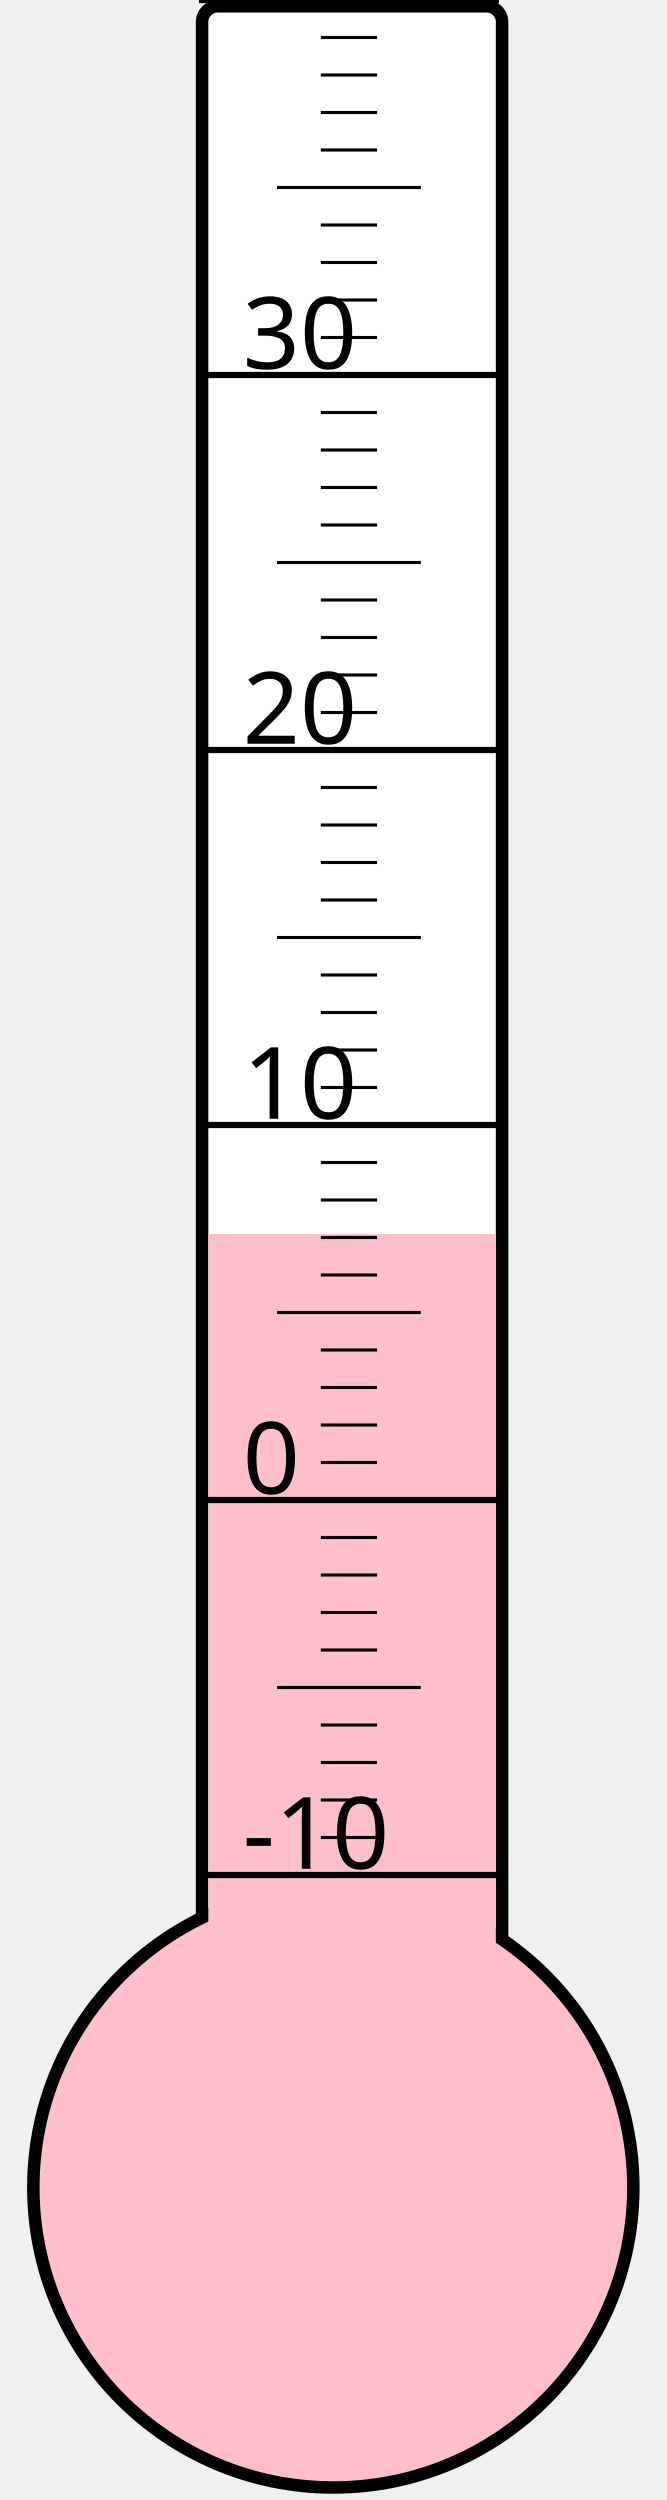
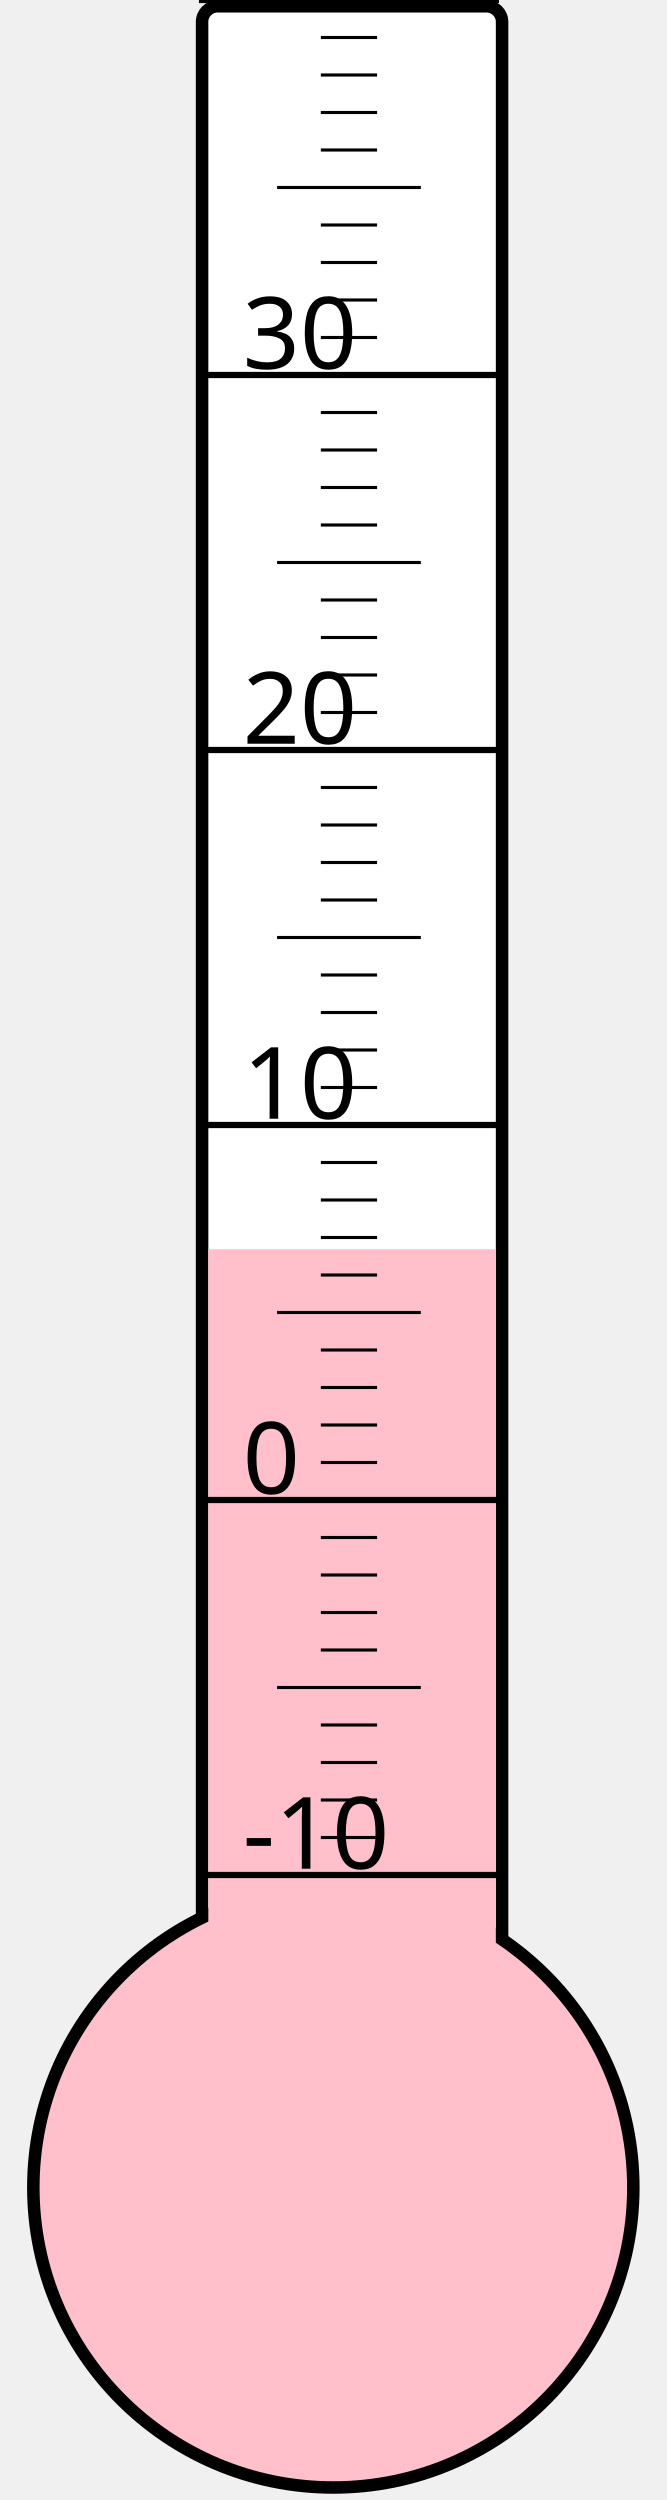
<svg xmlns="http://www.w3.org/2000/svg" width="40px" height="150px" viewBox="0 0 200 800">
  <rect width="200" height="800" x="0" y="0" style="fill: #ffffeb; fill-opacity: 0;" />
  <rect width="96" height="680" x="58" y="2" rx="5" ry="5" style="fill: white; fill-opacity: 1; stroke: black; stroke-width: 4;" />
  <circle cx="100" cy="700" r="96" style="fill: pink; stroke: black; stroke-width: 4;" />
-   <rect width="92" height="305.125" x="60" y="394.875" style="fill: pink; fill-opacity: 1; stroke-width: 0;" />
+   <rect width="92" height="300.25" x="60" y="399.75" style="fill: pink; fill-opacity: 1; stroke-width: 0;" />
  <text x="71" y="598" style="font-family: sans-serif; font-size: 24pt;">-10</text>
  <text x="71" y="478" style="font-family: sans-serif; font-size: 24pt;">0</text>
  <text x="71" y="358" style="font-family: sans-serif; font-size: 24pt;">10</text>
  <text x="71" y="238" style="font-family: sans-serif; font-size: 24pt;">20</text>
  <text x="71" y="118" style="font-family: sans-serif; font-size: 24pt;">30</text>
  <g style="stroke: black;">
    <line x1="57" y1="600" x2="153" y2="600" style="stroke-width: 2;" />
    <line x1="96" y1="588" x2="114" y2="588" style="stroke-width: 1;" />
    <line x1="96" y1="576" x2="114" y2="576" style="stroke-width: 1;" />
    <line x1="96" y1="564" x2="114" y2="564" style="stroke-width: 1;" />
    <line x1="96" y1="552" x2="114" y2="552" style="stroke-width: 1;" />
    <line x1="82" y1="540" x2="128" y2="540" style="stroke-width: 1;" />
    <line x1="96" y1="528" x2="114" y2="528" style="stroke-width: 1;" />
    <line x1="96" y1="516" x2="114" y2="516" style="stroke-width: 1;" />
    <line x1="96" y1="504" x2="114" y2="504" style="stroke-width: 1;" />
    <line x1="96" y1="492" x2="114" y2="492" style="stroke-width: 1;" />
    <line x1="57" y1="480" x2="153" y2="480" style="stroke-width: 2;" />
    <line x1="96" y1="468" x2="114" y2="468" style="stroke-width: 1;" />
    <line x1="96" y1="456" x2="114" y2="456" style="stroke-width: 1;" />
    <line x1="96" y1="444" x2="114" y2="444" style="stroke-width: 1;" />
    <line x1="96" y1="432" x2="114" y2="432" style="stroke-width: 1;" />
    <line x1="82" y1="420" x2="128" y2="420" style="stroke-width: 1;" />
    <line x1="96" y1="408" x2="114" y2="408" style="stroke-width: 1;" />
    <line x1="96" y1="396" x2="114" y2="396" style="stroke-width: 1;" />
    <line x1="96" y1="384" x2="114" y2="384" style="stroke-width: 1;" />
    <line x1="96" y1="372" x2="114" y2="372" style="stroke-width: 1;" />
    <line x1="57" y1="360" x2="153" y2="360" style="stroke-width: 2;" />
    <line x1="96" y1="348" x2="114" y2="348" style="stroke-width: 1;" />
    <line x1="96" y1="336" x2="114" y2="336" style="stroke-width: 1;" />
    <line x1="96" y1="324" x2="114" y2="324" style="stroke-width: 1;" />
    <line x1="96" y1="312" x2="114" y2="312" style="stroke-width: 1;" />
    <line x1="82" y1="300" x2="128" y2="300" style="stroke-width: 1;" />
    <line x1="96" y1="288" x2="114" y2="288" style="stroke-width: 1;" />
    <line x1="96" y1="276" x2="114" y2="276" style="stroke-width: 1;" />
    <line x1="96" y1="264" x2="114" y2="264" style="stroke-width: 1;" />
    <line x1="96" y1="252" x2="114" y2="252" style="stroke-width: 1;" />
    <line x1="57" y1="240" x2="153" y2="240" style="stroke-width: 2;" />
    <line x1="96" y1="228" x2="114" y2="228" style="stroke-width: 1;" />
    <line x1="96" y1="216" x2="114" y2="216" style="stroke-width: 1;" />
    <line x1="96" y1="204" x2="114" y2="204" style="stroke-width: 1;" />
    <line x1="96" y1="192" x2="114" y2="192" style="stroke-width: 1;" />
    <line x1="82" y1="180" x2="128" y2="180" style="stroke-width: 1;" />
    <line x1="96" y1="168" x2="114" y2="168" style="stroke-width: 1;" />
    <line x1="96" y1="156" x2="114" y2="156" style="stroke-width: 1;" />
    <line x1="96" y1="144" x2="114" y2="144" style="stroke-width: 1;" />
    <line x1="96" y1="132" x2="114" y2="132" style="stroke-width: 1;" />
    <line x1="57" y1="120" x2="153" y2="120" style="stroke-width: 2;" />
    <line x1="96" y1="108" x2="114" y2="108" style="stroke-width: 1;" />
    <line x1="96" y1="96" x2="114" y2="96" style="stroke-width: 1;" />
    <line x1="96" y1="84" x2="114" y2="84" style="stroke-width: 1;" />
    <line x1="96" y1="72" x2="114" y2="72" style="stroke-width: 1;" />
    <line x1="82" y1="60" x2="128" y2="60" style="stroke-width: 1;" />
    <line x1="96" y1="48" x2="114" y2="48" style="stroke-width: 1;" />
    <line x1="96" y1="36" x2="114" y2="36" style="stroke-width: 1;" />
    <line x1="96" y1="24" x2="114" y2="24" style="stroke-width: 1;" />
    <line x1="96" y1="12" x2="114" y2="12" style="stroke-width: 1;" />
    <line x1="57" y1="0" x2="153" y2="0" style="stroke-width: 2;" />
  </g>
</svg>
